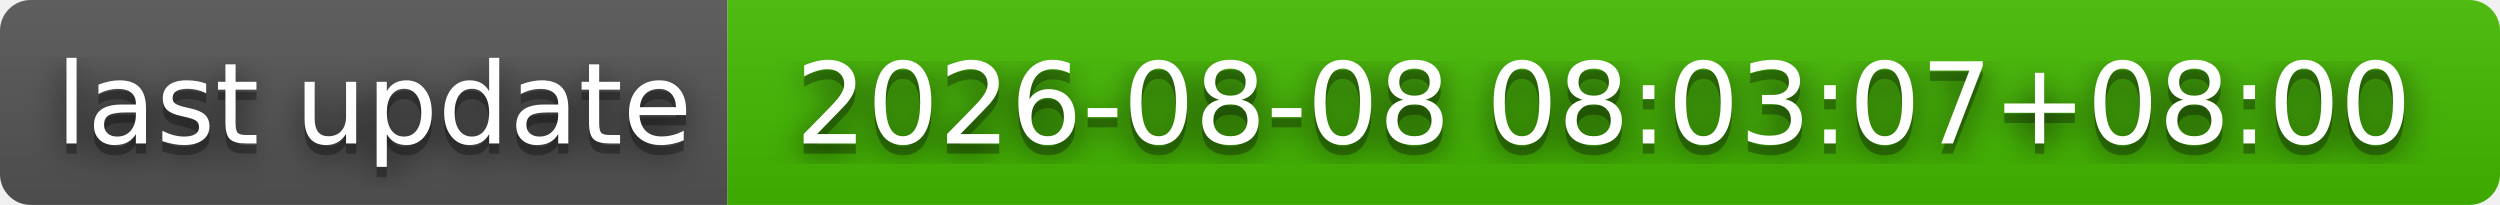
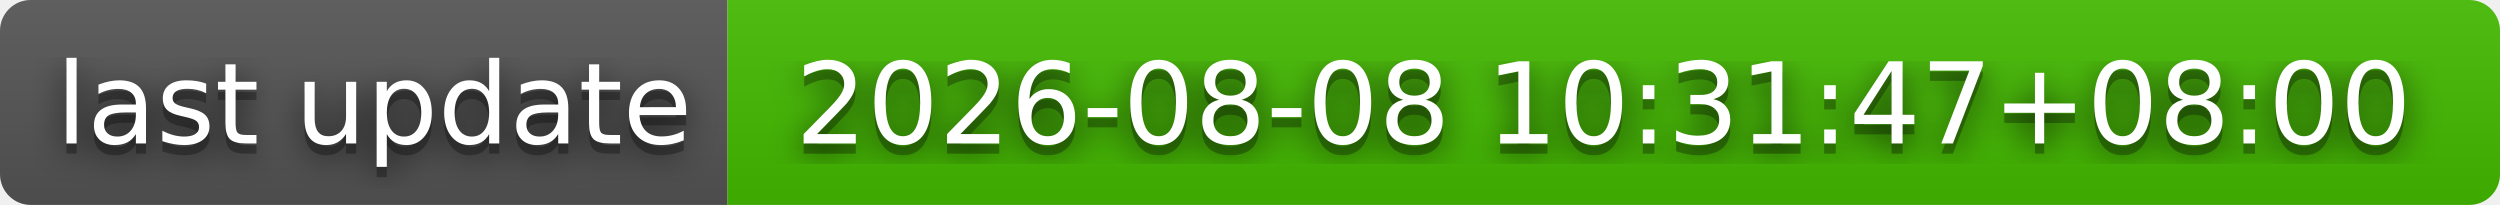
- <svg xmlns="http://www.w3.org/2000/svg" width="244" height="20" role="img" aria-label="last update: 2026-08-08 08:03:07+08:00">
+ <svg xmlns="http://www.w3.org/2000/svg" width="244" height="20" role="img" aria-label="last update: 2026-08-08 10:31:47+08:00">
  <filter id="blur">
    <feGaussianBlur stdDeviation="16" />
  </filter>
  <linearGradient id="s" x2="0" y2="100%">
    <stop offset="0" stop-color="#bbb" stop-opacity=".1" />
    <stop offset="1" stop-opacity=".1" />
  </linearGradient>
  <clipPath id="r">
    <rect width="244" height="20" rx="3" />
  </clipPath>
  <g clip-path="url(#r)">
    <rect width="71" height="20" fill="#555" />
    <rect x="71" width="173" height="20" fill="#4b0" />
    <rect width="244" height="20" fill="url(#s)" />
  </g>
  <g fill="#fff" text-anchor="middle" font-family="Verdana,Geneva,DejaVu Sans,sans-serif" text-rendering="geometricPrecision" font-size="110">
    <g transform="scale(.1)">
      <g aria-hidden="true" fill="#010101">
        <text x="365" y="150" fill-opacity=".8" filter="url(#blur)" textLength="610">last update</text>
        <text x="365" y="150" fill-opacity=".3" textLength="610">last update</text>
      </g>
      <text x="365" y="140" textLength="610">last update</text>
    </g>
    <g transform="scale(.1)">
      <g aria-hidden="true" fill="#010101">
-         <text x="1565" y="150" fill-opacity=".8" filter="url(#blur)" textLength="1630">2026-08-08 08:03:07+08:00</text>
-         <text x="1565" y="150" fill-opacity=".3" textLength="1630">2026-08-08 08:03:07+08:00</text>
+         <text x="1565" y="150" fill-opacity=".8" filter="url(#blur)" textLength="1630">2026-08-08 10:31:47+08:00</text>
+         <text x="1565" y="150" fill-opacity=".3" textLength="1630">2026-08-08 10:31:47+08:00</text>
      </g>
-       <text x="1565" y="140" textLength="1630">2026-08-08 08:03:07+08:00</text>
+       <text x="1565" y="140" textLength="1630">2026-08-08 10:31:47+08:00</text>
    </g>
  </g>
</svg>
